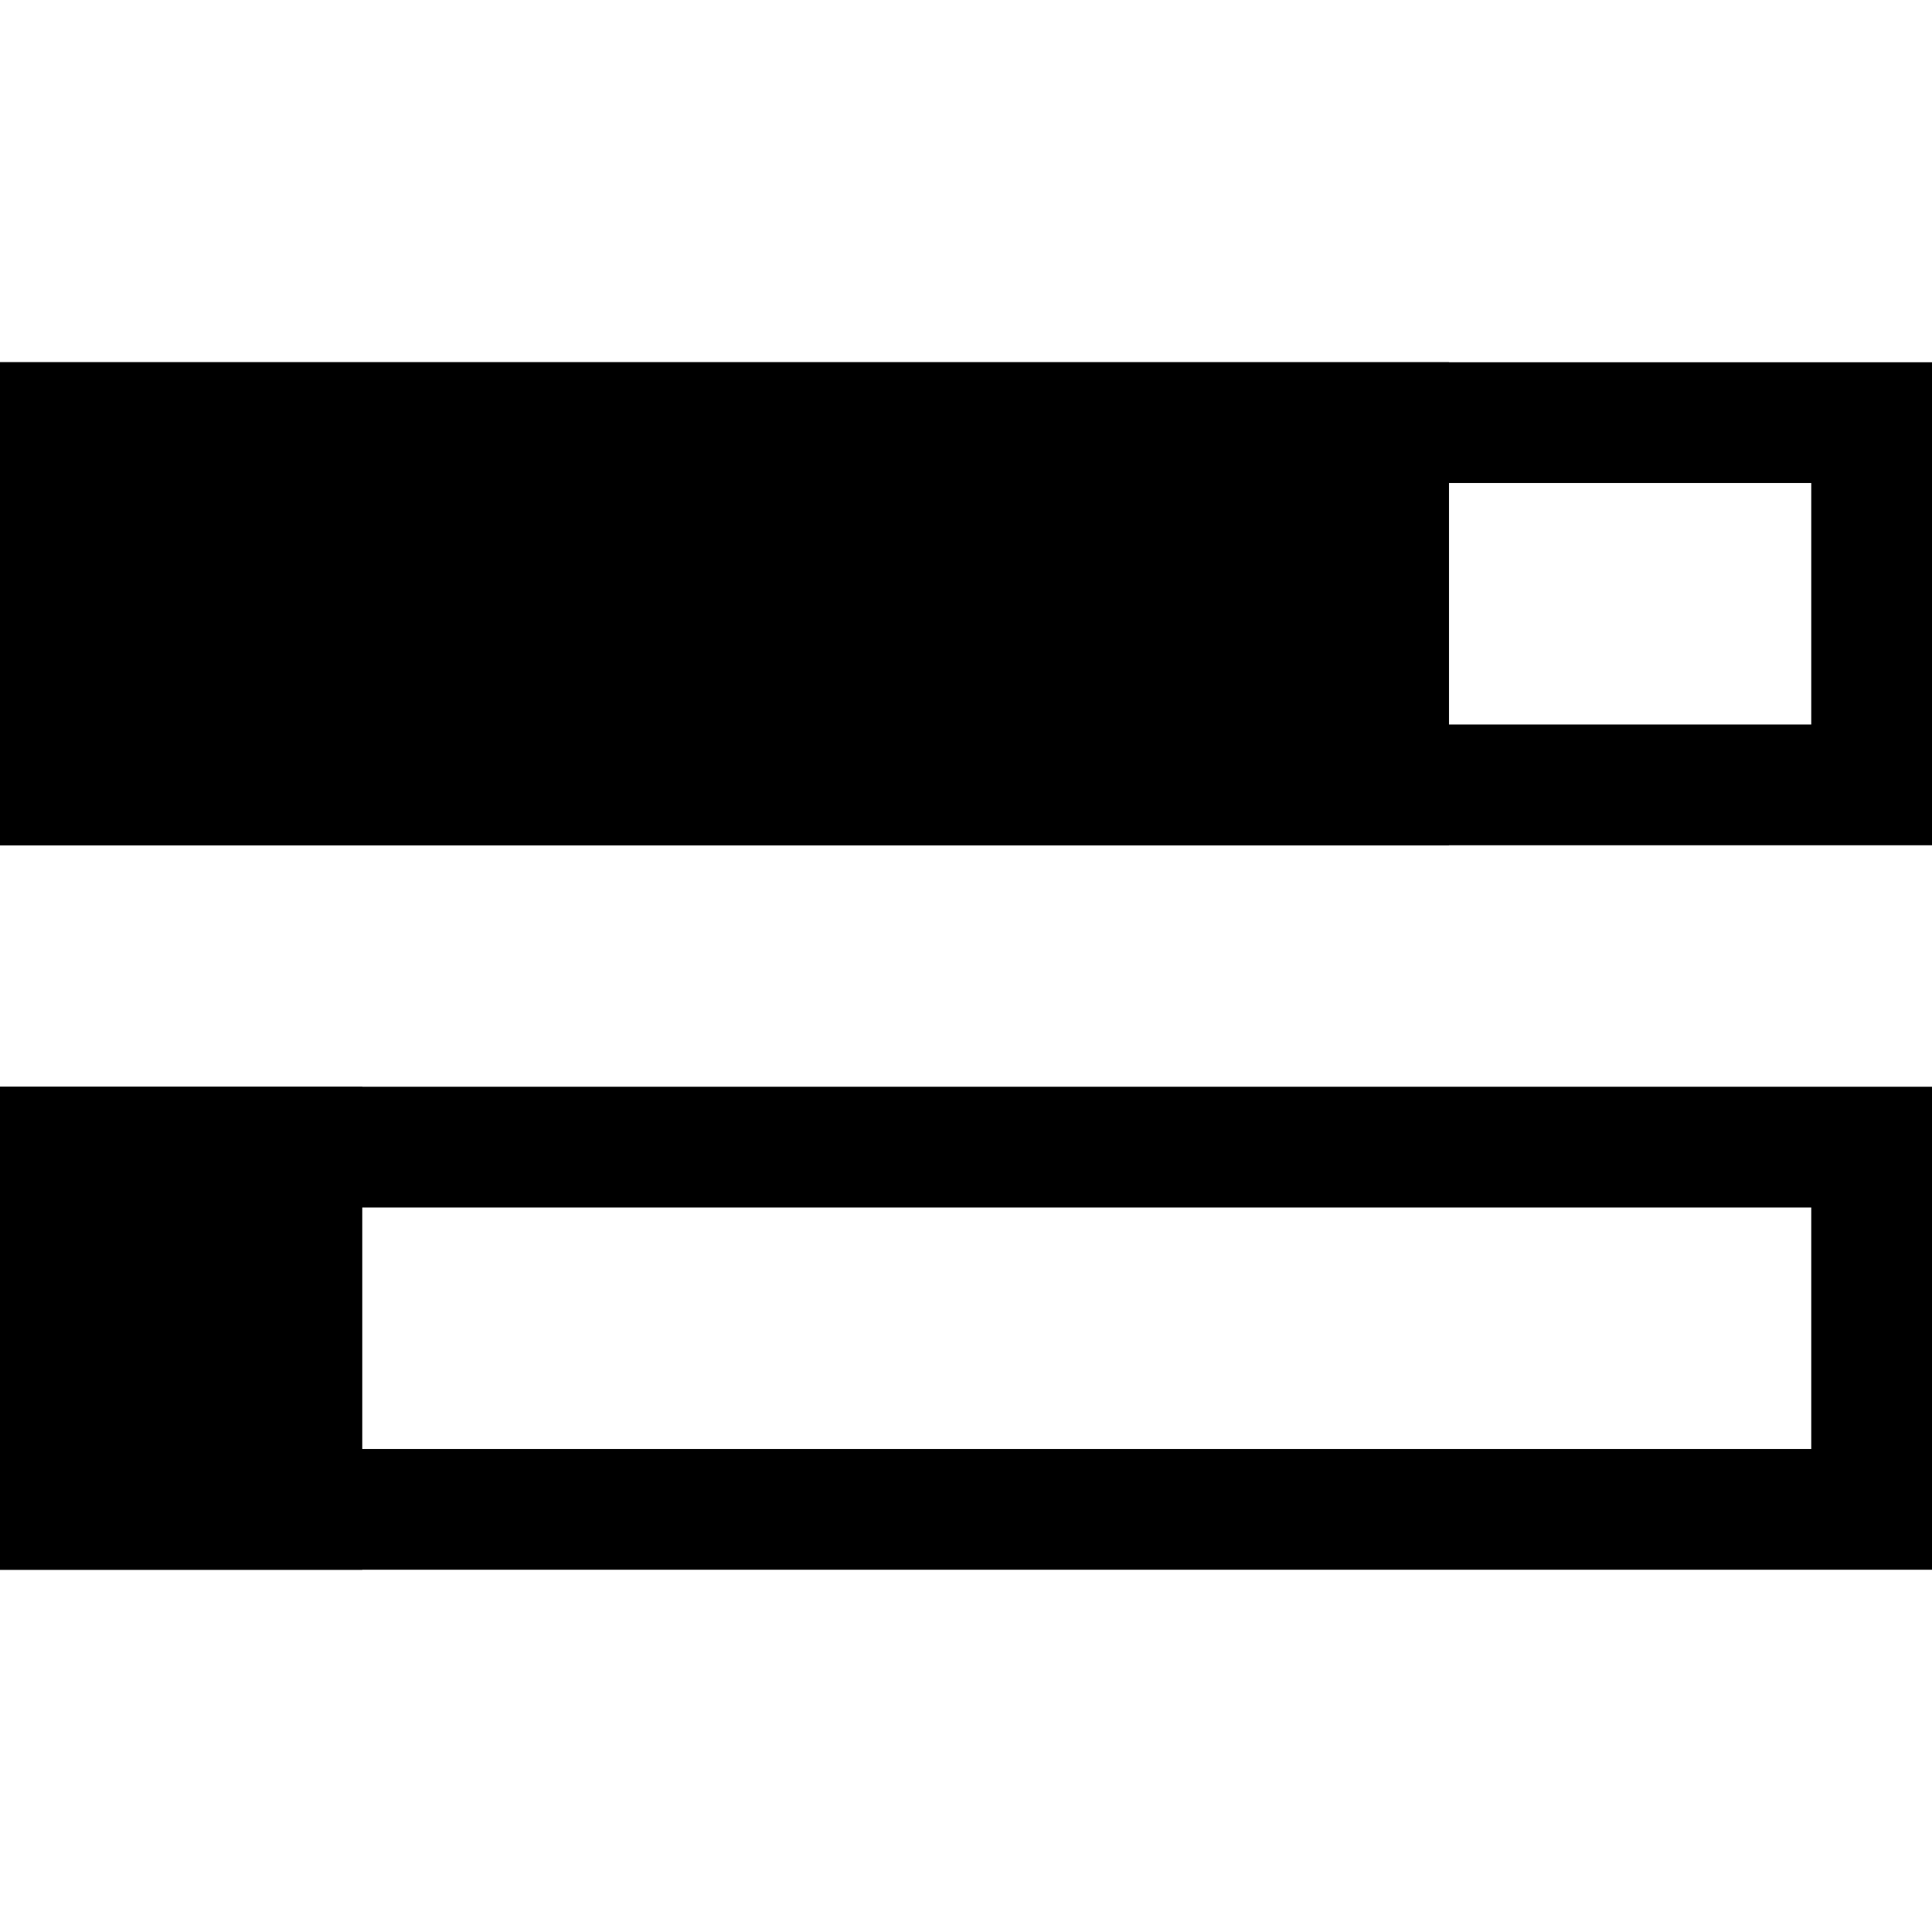
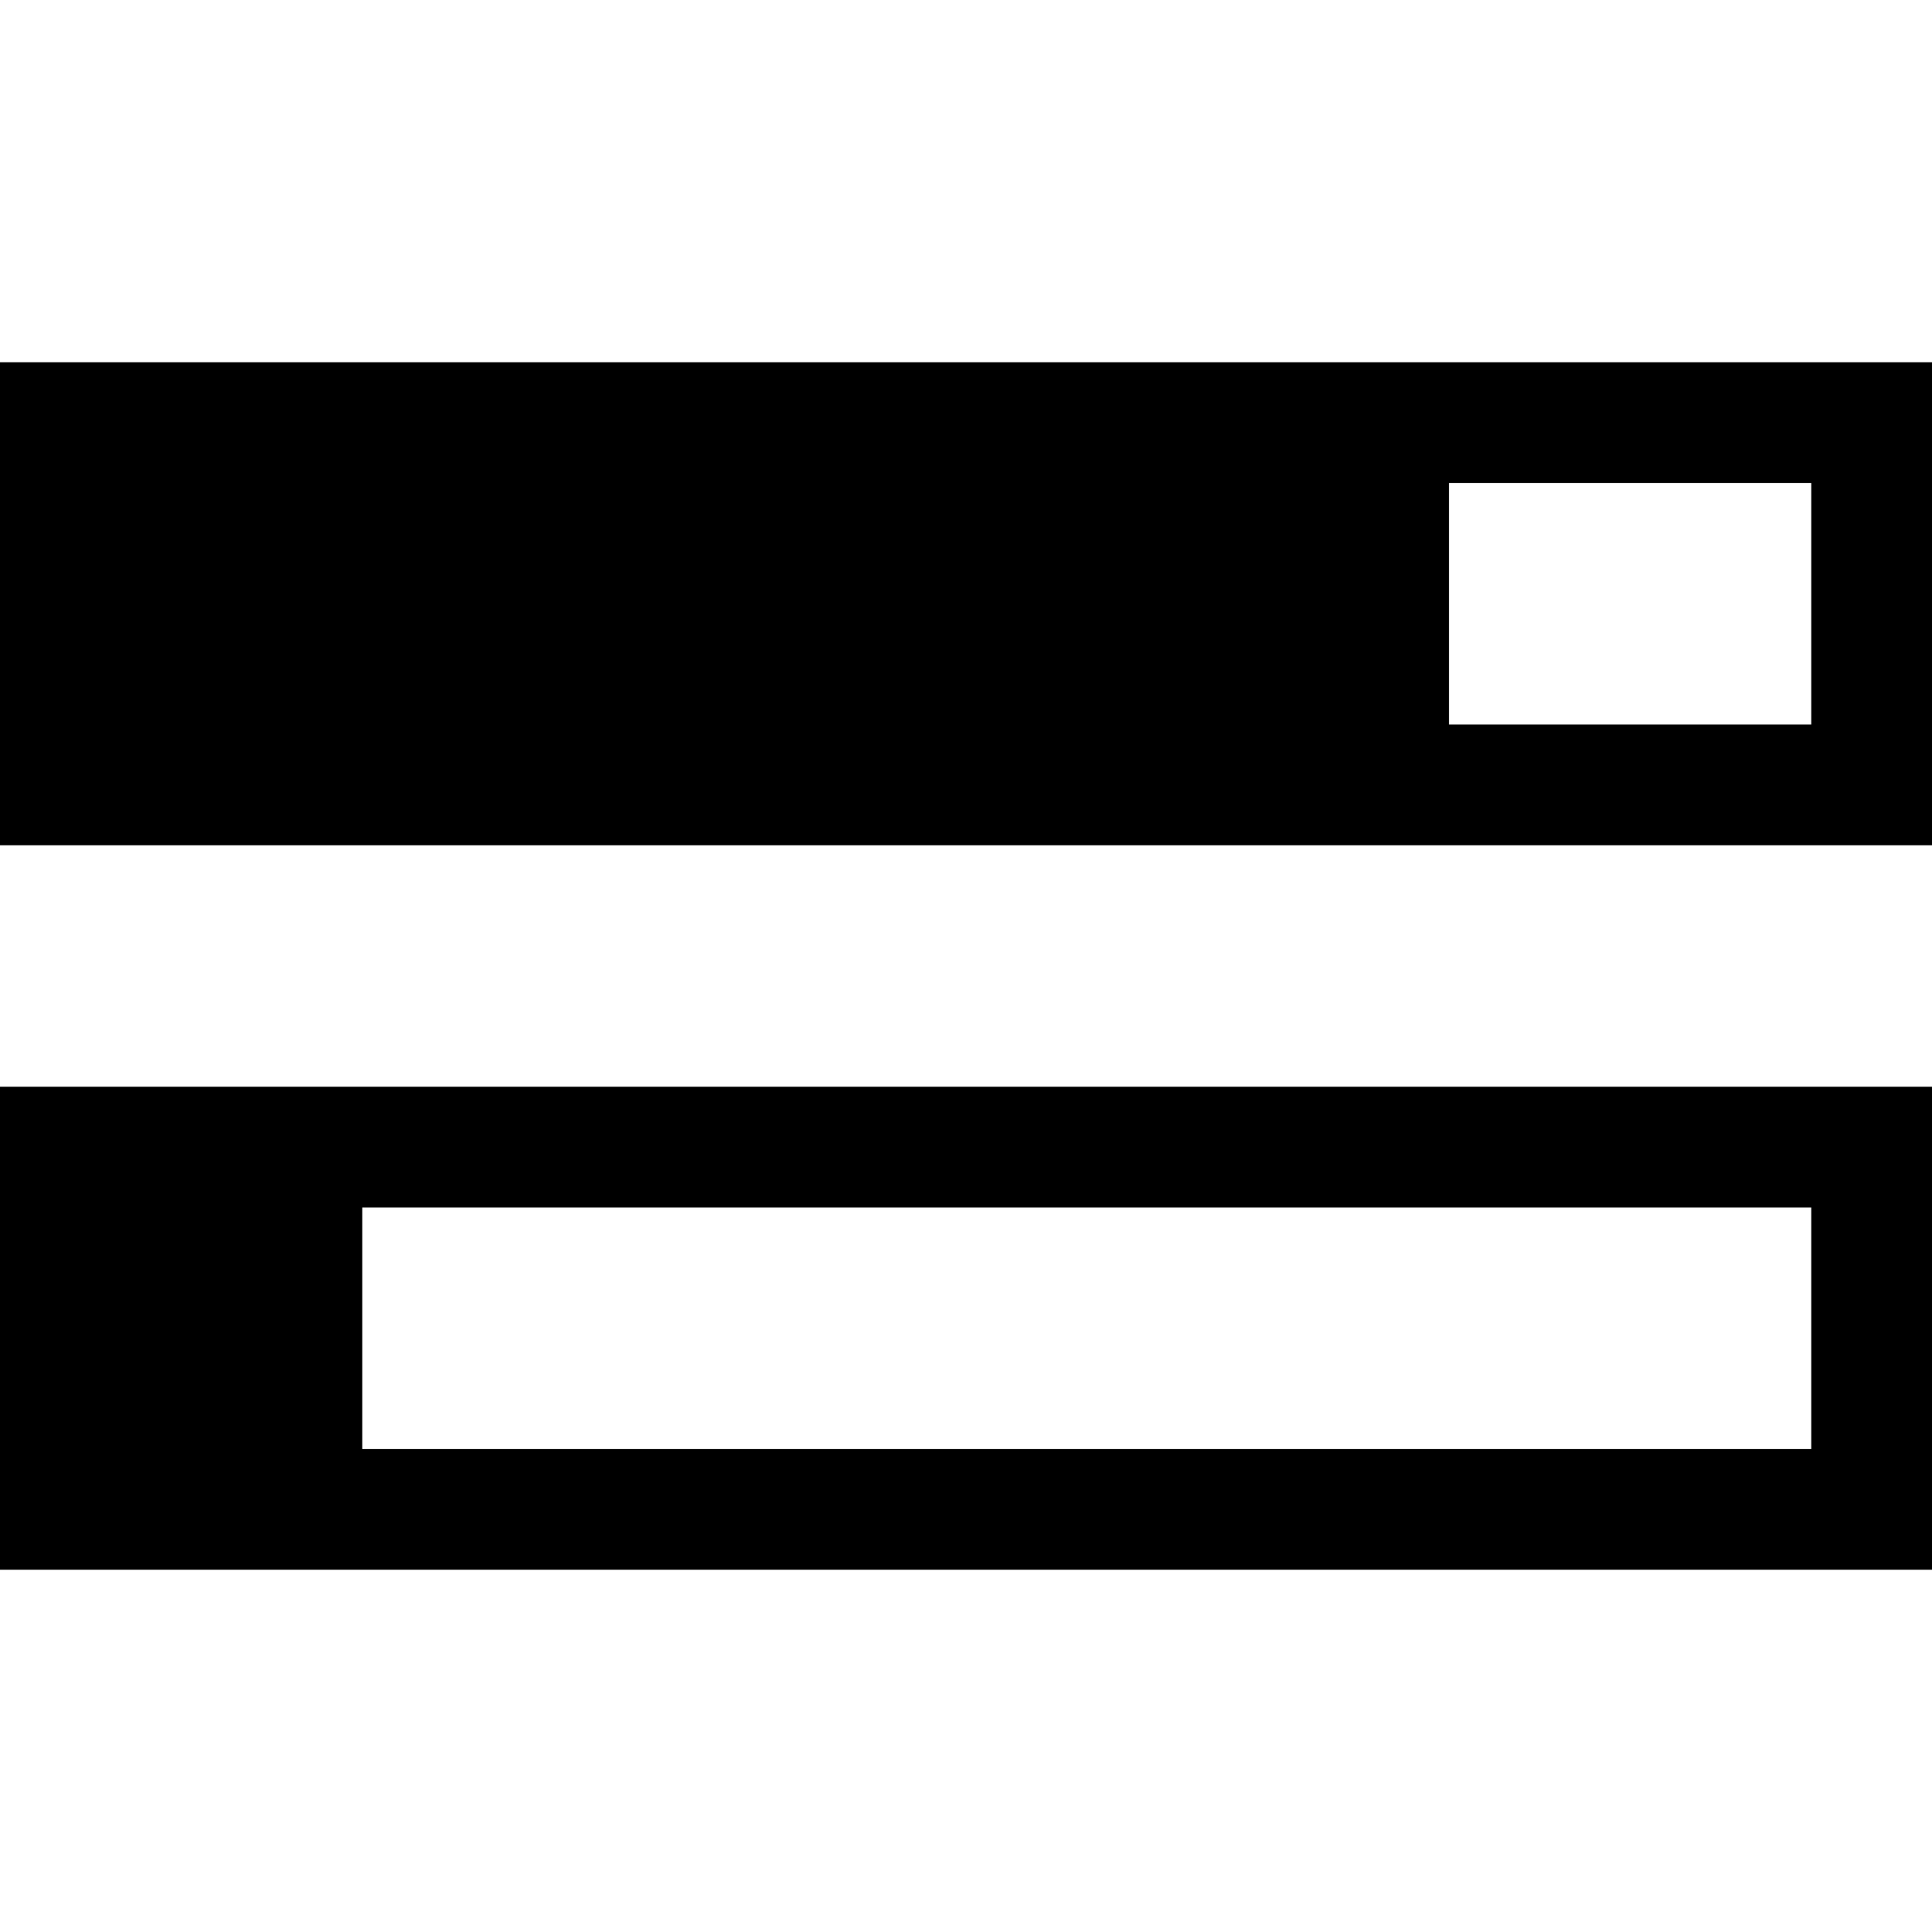
<svg xmlns="http://www.w3.org/2000/svg" viewBox="0 0 16 16">
-   <path d="M15,10v2H1v-2h14M16,9H0v4h16v-4h0Z" />
-   <path d="M15,4v2H1v-2h14M16,3H0v4H16V3h0Z" />
-   <rect x=".5" y="3.5" width="11" height="3" />
-   <path d="M11,4v2H1v-2h10M12,3H0v4h12V3h0Z" />
-   <rect x=".5" y="9.5" width="2" height="3" />
-   <path d="M2,10v2h-1v-2h1M3,9H0v4h3v-4h0Z" />
+   <path d="M12,3H0v4h16V3h-4ZM15,6h-3v-2h3v2Z" />
+   <path d="M0,9v4h16v-4H0ZM15,12H3v-2h12v2Z" />
</svg>
